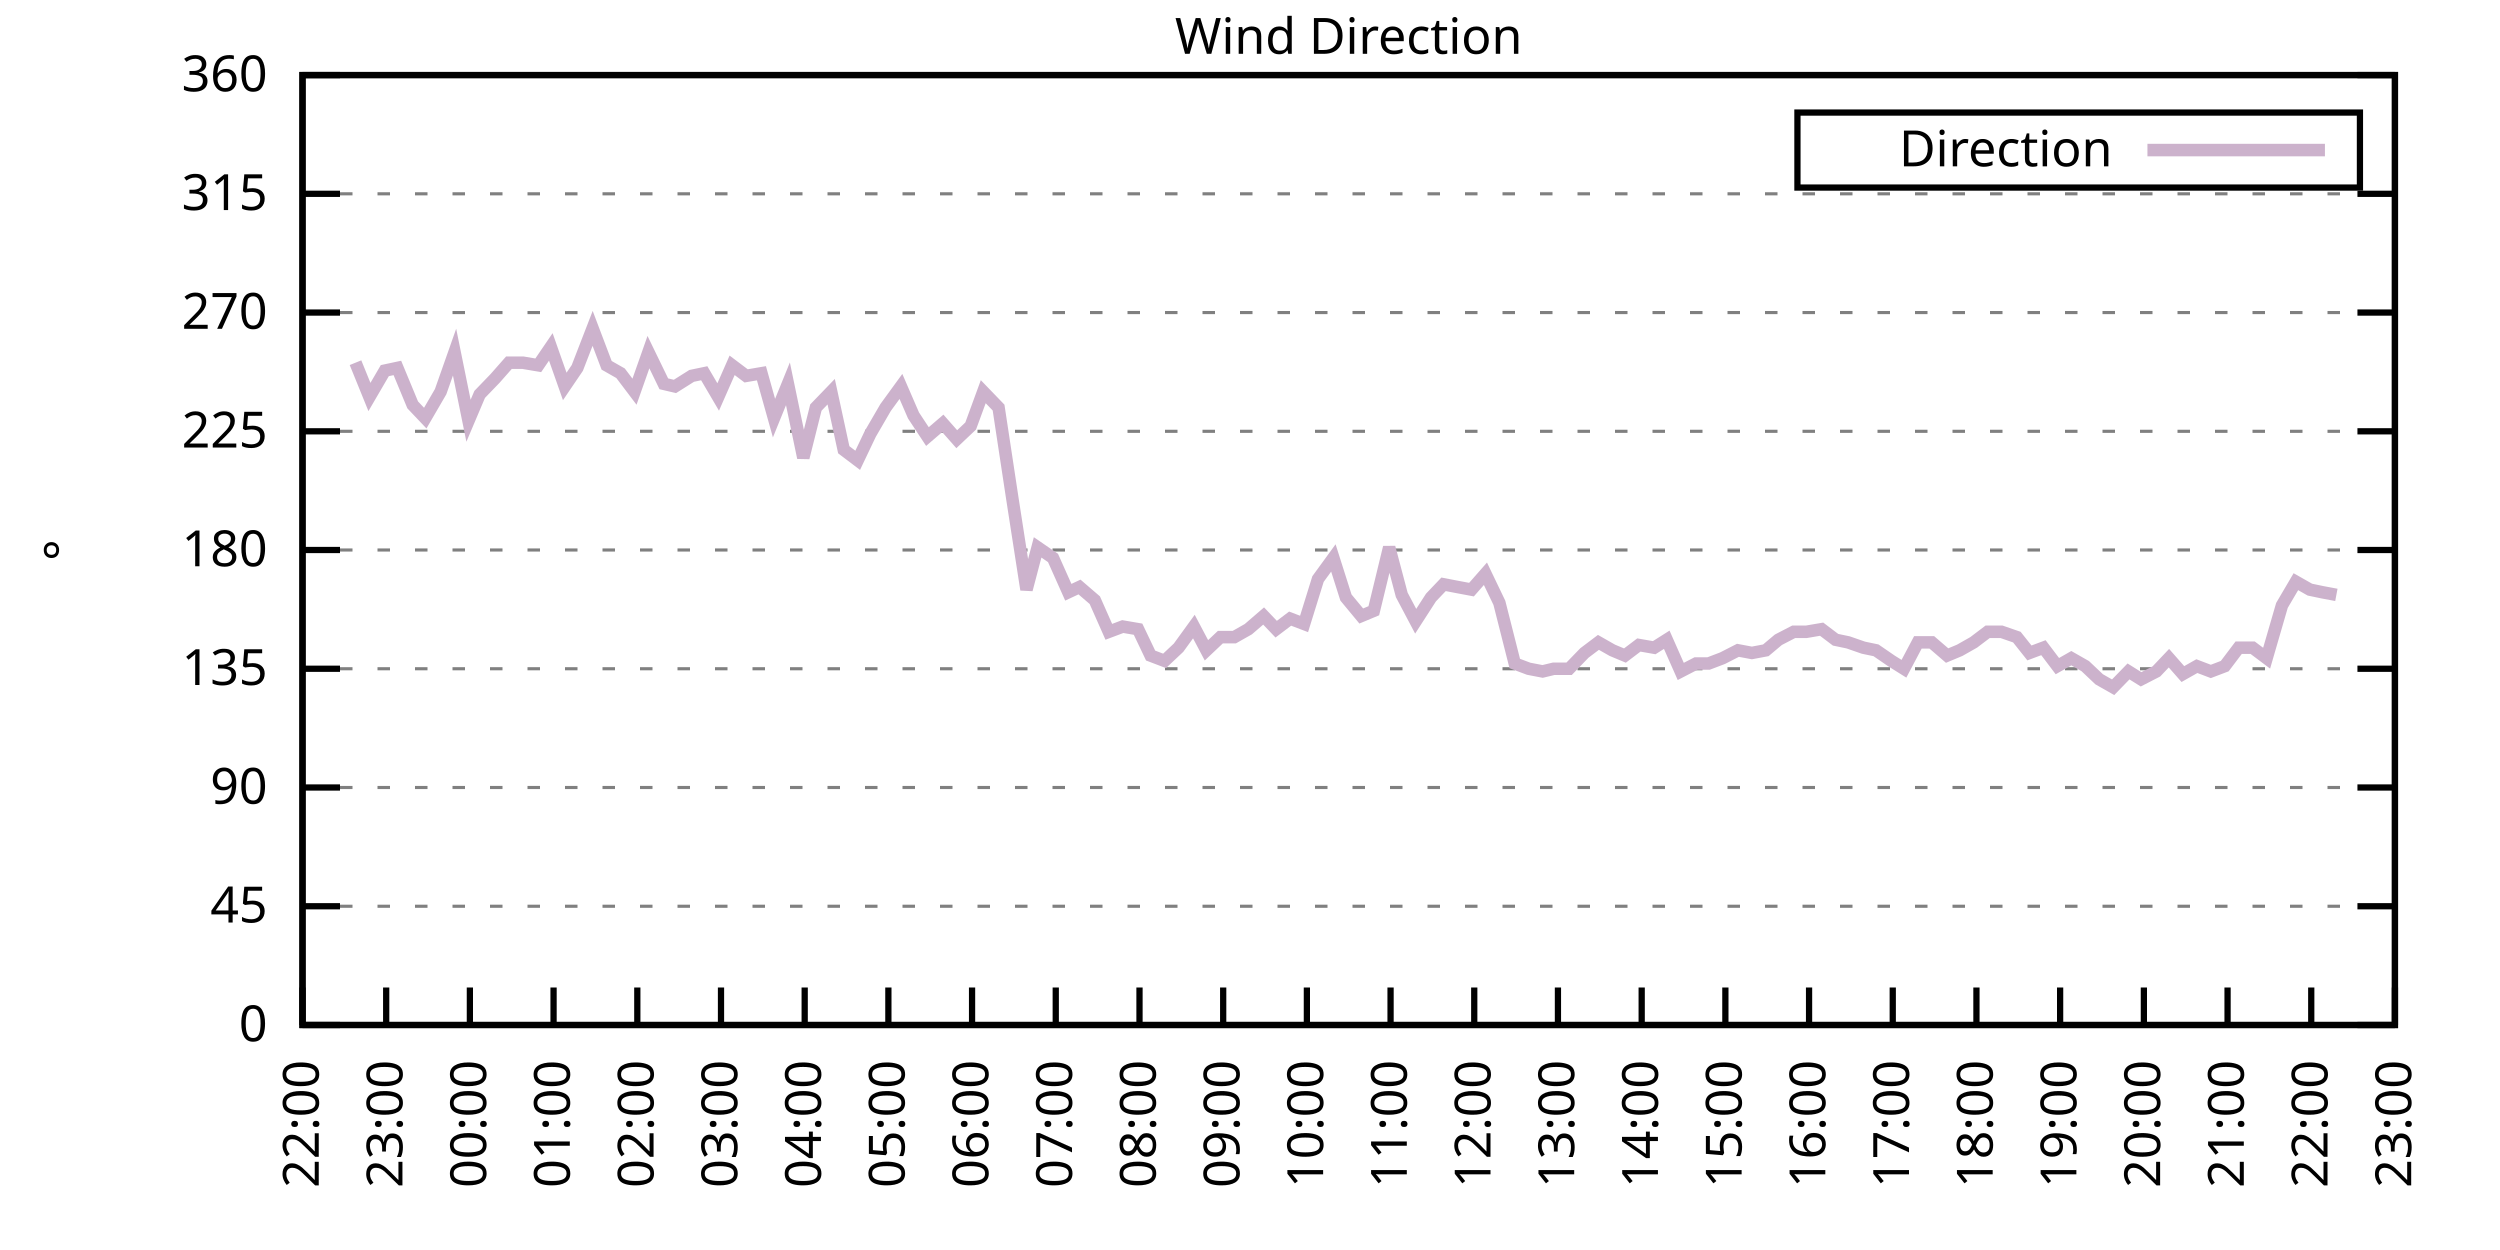
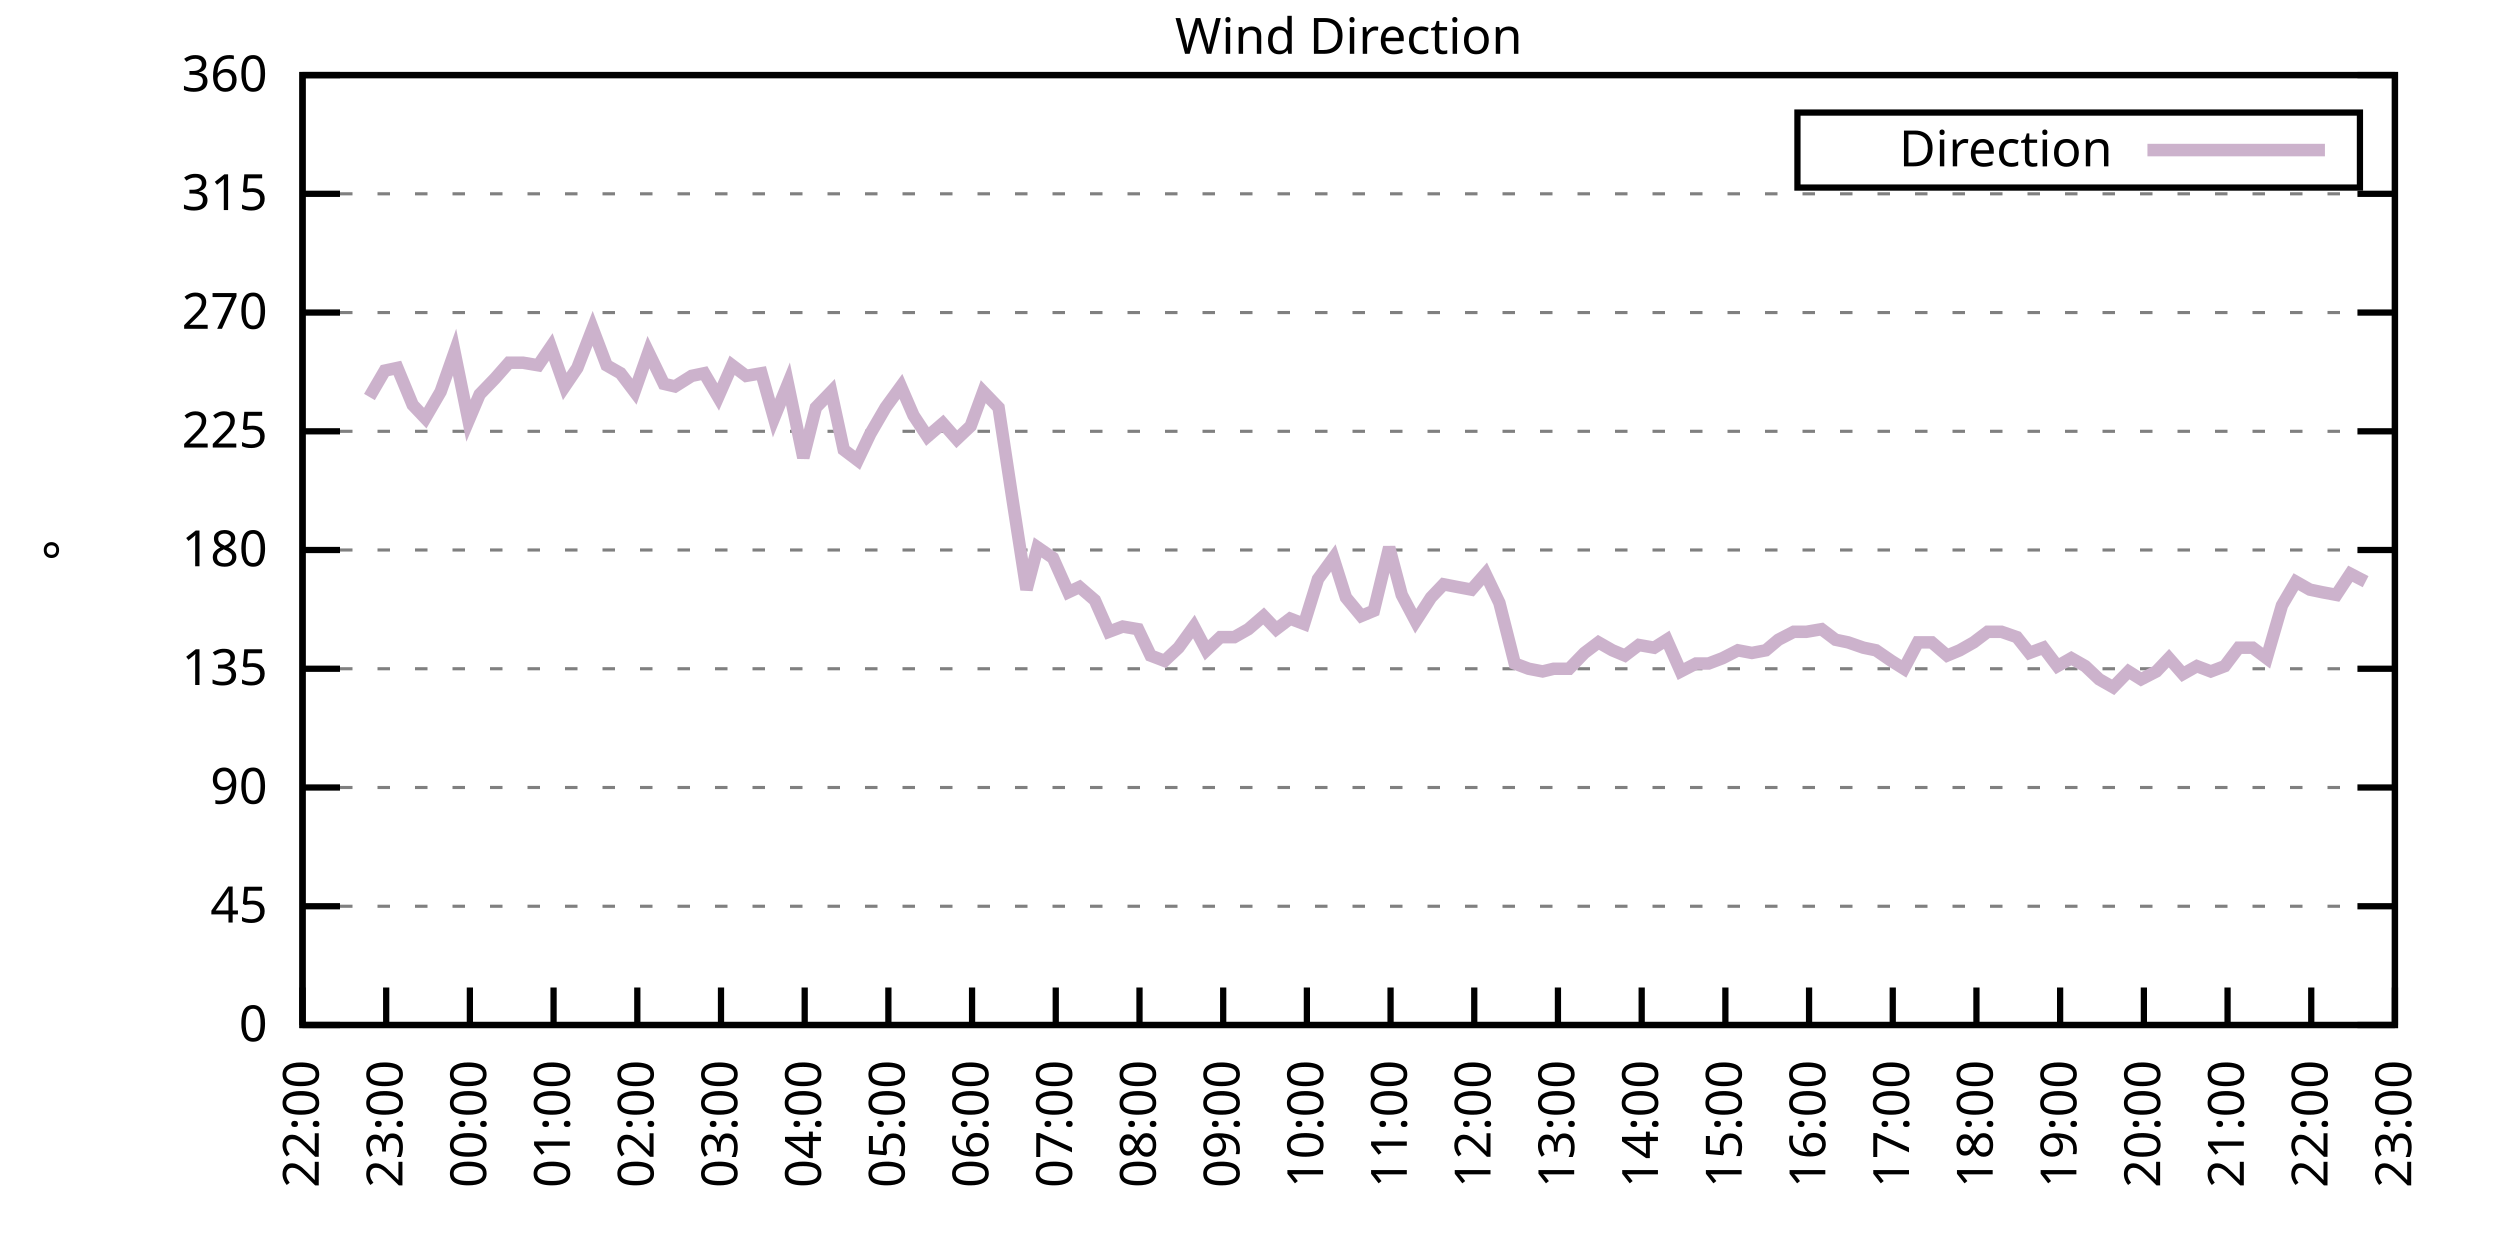
<svg xmlns="http://www.w3.org/2000/svg" xmlns:xlink="http://www.w3.org/1999/xlink" width="400" height="200" viewBox="0 0 400 200">
  <g id="gnuplot_canvas">
    <rect x="0" y="0" width="400" height="200" fill="none" />
    <defs>
      <circle id="gpDot" r="0.5" stroke-width="0.5" stroke="currentColor" />
      <path id="gpPt0" stroke-width="0.333" stroke="currentColor" d="M-1,0 h2 M0,-1 v2" />
      <path id="gpPt1" stroke-width="0.333" stroke="currentColor" d="M-1,-1 L1,1 M1,-1 L-1,1" />
      <path id="gpPt2" stroke-width="0.333" stroke="currentColor" d="M-1,0 L1,0 M0,-1 L0,1 M-1,-1 L1,1 M-1,1 L1,-1" />
      <rect id="gpPt3" stroke-width="0.333" stroke="currentColor" x="-1" y="-1" width="2" height="2" />
      <rect id="gpPt4" stroke-width="0.333" stroke="currentColor" fill="currentColor" x="-1" y="-1" width="2" height="2" />
      <circle id="gpPt5" stroke-width="0.333" stroke="currentColor" cx="0" cy="0" r="1" />
      <use xlink:href="#gpPt5" id="gpPt6" fill="currentColor" stroke="none" />
      <path id="gpPt7" stroke-width="0.333" stroke="currentColor" d="M0,-1.33 L-1.33,0.67 L1.33,0.67 z" />
      <use xlink:href="#gpPt7" id="gpPt8" fill="currentColor" stroke="none" />
      <use xlink:href="#gpPt7" id="gpPt9" stroke="currentColor" transform="rotate(180)" />
      <use xlink:href="#gpPt9" id="gpPt10" fill="currentColor" stroke="none" />
      <use xlink:href="#gpPt3" id="gpPt11" stroke="currentColor" transform="rotate(45)" />
      <use xlink:href="#gpPt11" id="gpPt12" fill="currentColor" stroke="none" />
      <path id="gpPt13" stroke-width="0.333" stroke="currentColor" d="M0,1.330 L1.265,0.411 L0.782,-1.067 L-0.782,-1.076 L-1.265,0.411 z" />
      <use xlink:href="#gpPt13" id="gpPt14" fill="currentColor" stroke="none" />
      <filter id="textbox" filterUnits="objectBoundingBox" x="0" y="0" height="1" width="1">
        <feFlood flood-color="white" flood-opacity="1" result="bgnd" />
        <feComposite in="SourceGraphic" in2="bgnd" operator="atop" />
      </filter>
      <filter id="greybox" filterUnits="objectBoundingBox" x="0" y="0" height="1" width="1">
        <feFlood flood-color="lightgrey" flood-opacity="1" result="grey" />
        <feComposite in="SourceGraphic" in2="grey" operator="atop" />
      </filter>
    </defs>
    <g fill="none" color="white" stroke="currentColor" stroke-width="1.00" stroke-linecap="butt" stroke-linejoin="miter">
</g>
    <g fill="none" color="black" stroke="currentColor" stroke-width="1.00" stroke-linecap="butt" stroke-linejoin="miter">
      <g stroke="none" shape-rendering="crispEdges">
        <polygon fill="rgb(255, 255, 255)" points="48.40,164.00 383.18,164.00 383.18,12.02 48.40,12.02 " />
      </g>
    </g>
    <g fill="none" color="black" stroke="currentColor" stroke-width="1.00" stroke-linecap="butt" stroke-linejoin="miter">
</g>
    <g fill="none" color="black" stroke="black" stroke-width="0.50" stroke-linecap="butt" stroke-linejoin="miter">
</g>
    <g fill="none" color="gray" stroke="currentColor" stroke-width="0.50" stroke-linecap="butt" stroke-linejoin="miter">
      <path stroke="gray" stroke-dasharray="2,4" class="gridline" d="M48.40,164.00 L383.19,164.00  " />
    </g>
    <g fill="none" color="gray" stroke="gray" stroke-width="1.00" stroke-linecap="butt" stroke-linejoin="miter">
</g>
    <g fill="none" color="black" stroke="currentColor" stroke-width="1.00" stroke-linecap="butt" stroke-linejoin="miter">
      <path stroke="black" d="M48.40,164.00 L54.40,164.00 M383.19,164.00 L377.19,164.00  " />
      <g transform="translate(42.80,166.60)" stroke="none" fill="black" font-family="Sans" font-size="8.00" text-anchor="end">
        <text>
          <tspan font-family="Sans"> 0</tspan>
        </text>
      </g>
    </g>
    <g fill="none" color="black" stroke="currentColor" stroke-width="1.00" stroke-linecap="butt" stroke-linejoin="miter">
</g>
    <g fill="none" color="black" stroke="black" stroke-width="0.50" stroke-linecap="butt" stroke-linejoin="miter">
</g>
    <g fill="none" color="gray" stroke="currentColor" stroke-width="0.50" stroke-linecap="butt" stroke-linejoin="miter">
      <path stroke="gray" stroke-dasharray="2,4" class="gridline" d="M48.40,145.00 L383.19,145.00  " />
    </g>
    <g fill="none" color="gray" stroke="gray" stroke-width="1.00" stroke-linecap="butt" stroke-linejoin="miter">
</g>
    <g fill="none" color="black" stroke="currentColor" stroke-width="1.00" stroke-linecap="butt" stroke-linejoin="miter">
      <path stroke="black" d="M48.40,145.00 L54.40,145.00 M383.19,145.00 L377.19,145.00  " />
      <g transform="translate(42.80,147.60)" stroke="none" fill="black" font-family="Sans" font-size="8.00" text-anchor="end">
        <text>
          <tspan font-family="Sans"> 45</tspan>
        </text>
      </g>
    </g>
    <g fill="none" color="black" stroke="currentColor" stroke-width="1.00" stroke-linecap="butt" stroke-linejoin="miter">
</g>
    <g fill="none" color="black" stroke="black" stroke-width="0.50" stroke-linecap="butt" stroke-linejoin="miter">
</g>
    <g fill="none" color="gray" stroke="currentColor" stroke-width="0.50" stroke-linecap="butt" stroke-linejoin="miter">
      <path stroke="gray" stroke-dasharray="2,4" class="gridline" d="M48.40,126.00 L383.19,126.00  " />
    </g>
    <g fill="none" color="gray" stroke="gray" stroke-width="1.00" stroke-linecap="butt" stroke-linejoin="miter">
</g>
    <g fill="none" color="black" stroke="currentColor" stroke-width="1.00" stroke-linecap="butt" stroke-linejoin="miter">
      <path stroke="black" d="M48.40,126.00 L54.40,126.00 M383.19,126.00 L377.19,126.00  " />
      <g transform="translate(42.80,128.60)" stroke="none" fill="black" font-family="Sans" font-size="8.00" text-anchor="end">
        <text>
          <tspan font-family="Sans"> 90</tspan>
        </text>
      </g>
    </g>
    <g fill="none" color="black" stroke="currentColor" stroke-width="1.00" stroke-linecap="butt" stroke-linejoin="miter">
</g>
    <g fill="none" color="black" stroke="black" stroke-width="0.50" stroke-linecap="butt" stroke-linejoin="miter">
</g>
    <g fill="none" color="gray" stroke="currentColor" stroke-width="0.50" stroke-linecap="butt" stroke-linejoin="miter">
      <path stroke="gray" stroke-dasharray="2,4" class="gridline" d="M48.40,107.00 L383.19,107.00  " />
    </g>
    <g fill="none" color="gray" stroke="gray" stroke-width="1.00" stroke-linecap="butt" stroke-linejoin="miter">
</g>
    <g fill="none" color="black" stroke="currentColor" stroke-width="1.00" stroke-linecap="butt" stroke-linejoin="miter">
      <path stroke="black" d="M48.40,107.00 L54.40,107.00 M383.19,107.00 L377.19,107.00  " />
      <g transform="translate(42.80,109.60)" stroke="none" fill="black" font-family="Sans" font-size="8.00" text-anchor="end">
        <text>
          <tspan font-family="Sans"> 135</tspan>
        </text>
      </g>
    </g>
    <g fill="none" color="black" stroke="currentColor" stroke-width="1.00" stroke-linecap="butt" stroke-linejoin="miter">
</g>
    <g fill="none" color="black" stroke="black" stroke-width="0.50" stroke-linecap="butt" stroke-linejoin="miter">
</g>
    <g fill="none" color="gray" stroke="currentColor" stroke-width="0.50" stroke-linecap="butt" stroke-linejoin="miter">
      <path stroke="gray" stroke-dasharray="2,4" class="gridline" d="M48.40,88.00 L383.19,88.00  " />
    </g>
    <g fill="none" color="gray" stroke="gray" stroke-width="1.00" stroke-linecap="butt" stroke-linejoin="miter">
</g>
    <g fill="none" color="black" stroke="currentColor" stroke-width="1.00" stroke-linecap="butt" stroke-linejoin="miter">
      <path stroke="black" d="M48.40,88.00 L54.40,88.00 M383.19,88.00 L377.19,88.00  " />
      <g transform="translate(42.80,90.60)" stroke="none" fill="black" font-family="Sans" font-size="8.00" text-anchor="end">
        <text>
          <tspan font-family="Sans"> 180</tspan>
        </text>
      </g>
    </g>
    <g fill="none" color="black" stroke="currentColor" stroke-width="1.00" stroke-linecap="butt" stroke-linejoin="miter">
</g>
    <g fill="none" color="black" stroke="black" stroke-width="0.50" stroke-linecap="butt" stroke-linejoin="miter">
</g>
    <g fill="none" color="gray" stroke="currentColor" stroke-width="0.50" stroke-linecap="butt" stroke-linejoin="miter">
      <path stroke="gray" stroke-dasharray="2,4" class="gridline" d="M48.40,69.01 L383.19,69.01  " />
    </g>
    <g fill="none" color="gray" stroke="gray" stroke-width="1.00" stroke-linecap="butt" stroke-linejoin="miter">
</g>
    <g fill="none" color="black" stroke="currentColor" stroke-width="1.00" stroke-linecap="butt" stroke-linejoin="miter">
      <path stroke="black" d="M48.40,69.01 L54.40,69.01 M383.19,69.01 L377.19,69.01  " />
      <g transform="translate(42.80,71.61)" stroke="none" fill="black" font-family="Sans" font-size="8.00" text-anchor="end">
        <text>
          <tspan font-family="Sans"> 225</tspan>
        </text>
      </g>
    </g>
    <g fill="none" color="black" stroke="currentColor" stroke-width="1.00" stroke-linecap="butt" stroke-linejoin="miter">
</g>
    <g fill="none" color="black" stroke="black" stroke-width="0.50" stroke-linecap="butt" stroke-linejoin="miter">
</g>
    <g fill="none" color="gray" stroke="currentColor" stroke-width="0.50" stroke-linecap="butt" stroke-linejoin="miter">
      <path stroke="gray" stroke-dasharray="2,4" class="gridline" d="M48.40,50.01 L383.19,50.01  " />
    </g>
    <g fill="none" color="gray" stroke="gray" stroke-width="1.00" stroke-linecap="butt" stroke-linejoin="miter">
</g>
    <g fill="none" color="black" stroke="currentColor" stroke-width="1.00" stroke-linecap="butt" stroke-linejoin="miter">
      <path stroke="black" d="M48.40,50.01 L54.40,50.01 M383.19,50.01 L377.19,50.01  " />
      <g transform="translate(42.80,52.61)" stroke="none" fill="black" font-family="Sans" font-size="8.00" text-anchor="end">
        <text>
          <tspan font-family="Sans"> 270</tspan>
        </text>
      </g>
    </g>
    <g fill="none" color="black" stroke="currentColor" stroke-width="1.00" stroke-linecap="butt" stroke-linejoin="miter">
</g>
    <g fill="none" color="black" stroke="black" stroke-width="0.50" stroke-linecap="butt" stroke-linejoin="miter">
</g>
    <g fill="none" color="gray" stroke="currentColor" stroke-width="0.50" stroke-linecap="butt" stroke-linejoin="miter">
      <path stroke="gray" stroke-dasharray="2,4" class="gridline" d="M48.40,31.01 L383.19,31.01  " />
    </g>
    <g fill="none" color="gray" stroke="gray" stroke-width="1.00" stroke-linecap="butt" stroke-linejoin="miter">
</g>
    <g fill="none" color="black" stroke="currentColor" stroke-width="1.00" stroke-linecap="butt" stroke-linejoin="miter">
      <path stroke="black" d="M48.40,31.01 L54.40,31.01 M383.19,31.01 L377.19,31.01  " />
      <g transform="translate(42.80,33.61)" stroke="none" fill="black" font-family="Sans" font-size="8.00" text-anchor="end">
        <text>
          <tspan font-family="Sans"> 315</tspan>
        </text>
      </g>
    </g>
    <g fill="none" color="black" stroke="currentColor" stroke-width="1.00" stroke-linecap="butt" stroke-linejoin="miter">
</g>
    <g fill="none" color="black" stroke="black" stroke-width="0.50" stroke-linecap="butt" stroke-linejoin="miter">
</g>
    <g fill="none" color="gray" stroke="currentColor" stroke-width="0.50" stroke-linecap="butt" stroke-linejoin="miter">
      <path stroke="gray" stroke-dasharray="2,4" class="gridline" d="M48.40,12.01 L383.19,12.01  " />
    </g>
    <g fill="none" color="gray" stroke="gray" stroke-width="1.00" stroke-linecap="butt" stroke-linejoin="miter">
</g>
    <g fill="none" color="black" stroke="currentColor" stroke-width="1.00" stroke-linecap="butt" stroke-linejoin="miter">
      <path stroke="black" d="M48.40,12.01 L54.40,12.01 M383.19,12.01 L377.19,12.01  " />
      <g transform="translate(42.80,14.61)" stroke="none" fill="black" font-family="Sans" font-size="8.00" text-anchor="end">
        <text>
          <tspan font-family="Sans"> 360</tspan>
        </text>
      </g>
    </g>
    <g fill="none" color="black" stroke="currentColor" stroke-width="1.00" stroke-linecap="butt" stroke-linejoin="miter">
      <path stroke="black" d="M48.40,164.00 L48.40,158.00  " />
      <g transform="translate(51.00,169.60) rotate(270.00)" stroke="none" fill="black" font-family="Sans" font-size="8.00" text-anchor="end">
        <text>
          <tspan font-family="Sans">22:00</tspan>
        </text>
      </g>
    </g>
    <g fill="none" color="black" stroke="currentColor" stroke-width="1.00" stroke-linecap="butt" stroke-linejoin="miter">
      <path stroke="black" d="M61.79,164.00 L61.79,158.00  " />
      <g transform="translate(64.39,169.60) rotate(270.00)" stroke="none" fill="black" font-family="Sans" font-size="8.00" text-anchor="end">
        <text>
          <tspan font-family="Sans">23:00</tspan>
        </text>
      </g>
    </g>
    <g fill="none" color="black" stroke="currentColor" stroke-width="1.00" stroke-linecap="butt" stroke-linejoin="miter">
      <path stroke="black" d="M75.18,164.00 L75.18,158.00  " />
      <g transform="translate(77.78,169.60) rotate(270.00)" stroke="none" fill="black" font-family="Sans" font-size="8.00" text-anchor="end">
        <text>
          <tspan font-family="Sans">00:00</tspan>
        </text>
      </g>
    </g>
    <g fill="none" color="black" stroke="currentColor" stroke-width="1.00" stroke-linecap="butt" stroke-linejoin="miter">
      <path stroke="black" d="M88.57,164.00 L88.57,158.00  " />
      <g transform="translate(91.17,169.60) rotate(270.00)" stroke="none" fill="black" font-family="Sans" font-size="8.00" text-anchor="end">
        <text>
          <tspan font-family="Sans">01:00</tspan>
        </text>
      </g>
    </g>
    <g fill="none" color="black" stroke="currentColor" stroke-width="1.00" stroke-linecap="butt" stroke-linejoin="miter">
      <path stroke="black" d="M101.97,164.00 L101.97,158.00  " />
      <g transform="translate(104.57,169.60) rotate(270.00)" stroke="none" fill="black" font-family="Sans" font-size="8.00" text-anchor="end">
        <text>
          <tspan font-family="Sans">02:00</tspan>
        </text>
      </g>
    </g>
    <g fill="none" color="black" stroke="currentColor" stroke-width="1.00" stroke-linecap="butt" stroke-linejoin="miter">
      <path stroke="black" d="M115.36,164.00 L115.36,158.00  " />
      <g transform="translate(117.96,169.60) rotate(270.00)" stroke="none" fill="black" font-family="Sans" font-size="8.00" text-anchor="end">
        <text>
          <tspan font-family="Sans">03:00</tspan>
        </text>
      </g>
    </g>
    <g fill="none" color="black" stroke="currentColor" stroke-width="1.00" stroke-linecap="butt" stroke-linejoin="miter">
      <path stroke="black" d="M128.75,164.00 L128.75,158.00  " />
      <g transform="translate(131.35,169.60) rotate(270.00)" stroke="none" fill="black" font-family="Sans" font-size="8.00" text-anchor="end">
        <text>
          <tspan font-family="Sans">04:00</tspan>
        </text>
      </g>
    </g>
    <g fill="none" color="black" stroke="currentColor" stroke-width="1.00" stroke-linecap="butt" stroke-linejoin="miter">
      <path stroke="black" d="M142.14,164.00 L142.14,158.00  " />
      <g transform="translate(144.74,169.60) rotate(270.00)" stroke="none" fill="black" font-family="Sans" font-size="8.00" text-anchor="end">
        <text>
          <tspan font-family="Sans">05:00</tspan>
        </text>
      </g>
    </g>
    <g fill="none" color="black" stroke="currentColor" stroke-width="1.00" stroke-linecap="butt" stroke-linejoin="miter">
      <path stroke="black" d="M155.53,164.00 L155.53,158.00  " />
      <g transform="translate(158.13,169.60) rotate(270.00)" stroke="none" fill="black" font-family="Sans" font-size="8.00" text-anchor="end">
        <text>
          <tspan font-family="Sans">06:00</tspan>
        </text>
      </g>
    </g>
    <g fill="none" color="black" stroke="currentColor" stroke-width="1.00" stroke-linecap="butt" stroke-linejoin="miter">
      <path stroke="black" d="M168.92,164.00 L168.92,158.00  " />
      <g transform="translate(171.52,169.60) rotate(270.00)" stroke="none" fill="black" font-family="Sans" font-size="8.00" text-anchor="end">
        <text>
          <tspan font-family="Sans">07:00</tspan>
        </text>
      </g>
    </g>
    <g fill="none" color="black" stroke="currentColor" stroke-width="1.00" stroke-linecap="butt" stroke-linejoin="miter">
      <path stroke="black" d="M182.32,164.00 L182.32,158.00  " />
      <g transform="translate(184.92,169.60) rotate(270.00)" stroke="none" fill="black" font-family="Sans" font-size="8.00" text-anchor="end">
        <text>
          <tspan font-family="Sans">08:00</tspan>
        </text>
      </g>
    </g>
    <g fill="none" color="black" stroke="currentColor" stroke-width="1.00" stroke-linecap="butt" stroke-linejoin="miter">
      <path stroke="black" d="M195.71,164.00 L195.71,158.00  " />
      <g transform="translate(198.31,169.60) rotate(270.00)" stroke="none" fill="black" font-family="Sans" font-size="8.00" text-anchor="end">
        <text>
          <tspan font-family="Sans">09:00</tspan>
        </text>
      </g>
    </g>
    <g fill="none" color="black" stroke="currentColor" stroke-width="1.00" stroke-linecap="butt" stroke-linejoin="miter">
      <path stroke="black" d="M209.10,164.00 L209.10,158.00  " />
      <g transform="translate(211.70,169.60) rotate(270.00)" stroke="none" fill="black" font-family="Sans" font-size="8.00" text-anchor="end">
        <text>
          <tspan font-family="Sans">10:00</tspan>
        </text>
      </g>
    </g>
    <g fill="none" color="black" stroke="currentColor" stroke-width="1.00" stroke-linecap="butt" stroke-linejoin="miter">
      <path stroke="black" d="M222.49,164.00 L222.49,158.00  " />
      <g transform="translate(225.09,169.60) rotate(270.00)" stroke="none" fill="black" font-family="Sans" font-size="8.00" text-anchor="end">
        <text>
          <tspan font-family="Sans">11:00</tspan>
        </text>
      </g>
    </g>
    <g fill="none" color="black" stroke="currentColor" stroke-width="1.00" stroke-linecap="butt" stroke-linejoin="miter">
      <path stroke="black" d="M235.88,164.00 L235.88,158.00  " />
      <g transform="translate(238.48,169.60) rotate(270.00)" stroke="none" fill="black" font-family="Sans" font-size="8.00" text-anchor="end">
        <text>
          <tspan font-family="Sans">12:00</tspan>
        </text>
      </g>
    </g>
    <g fill="none" color="black" stroke="currentColor" stroke-width="1.00" stroke-linecap="butt" stroke-linejoin="miter">
      <path stroke="black" d="M249.27,164.00 L249.27,158.00  " />
      <g transform="translate(251.87,169.60) rotate(270.00)" stroke="none" fill="black" font-family="Sans" font-size="8.00" text-anchor="end">
        <text>
          <tspan font-family="Sans">13:00</tspan>
        </text>
      </g>
    </g>
    <g fill="none" color="black" stroke="currentColor" stroke-width="1.00" stroke-linecap="butt" stroke-linejoin="miter">
      <path stroke="black" d="M262.67,164.00 L262.67,158.00  " />
      <g transform="translate(265.27,169.60) rotate(270.00)" stroke="none" fill="black" font-family="Sans" font-size="8.00" text-anchor="end">
        <text>
          <tspan font-family="Sans">14:00</tspan>
        </text>
      </g>
    </g>
    <g fill="none" color="black" stroke="currentColor" stroke-width="1.00" stroke-linecap="butt" stroke-linejoin="miter">
      <path stroke="black" d="M276.06,164.00 L276.06,158.00  " />
      <g transform="translate(278.66,169.60) rotate(270.00)" stroke="none" fill="black" font-family="Sans" font-size="8.00" text-anchor="end">
        <text>
          <tspan font-family="Sans">15:00</tspan>
        </text>
      </g>
    </g>
    <g fill="none" color="black" stroke="currentColor" stroke-width="1.00" stroke-linecap="butt" stroke-linejoin="miter">
      <path stroke="black" d="M289.45,164.00 L289.45,158.00  " />
      <g transform="translate(292.05,169.60) rotate(270.00)" stroke="none" fill="black" font-family="Sans" font-size="8.00" text-anchor="end">
        <text>
          <tspan font-family="Sans">16:00</tspan>
        </text>
      </g>
    </g>
    <g fill="none" color="black" stroke="currentColor" stroke-width="1.00" stroke-linecap="butt" stroke-linejoin="miter">
      <path stroke="black" d="M302.84,164.00 L302.84,158.00  " />
      <g transform="translate(305.44,169.60) rotate(270.00)" stroke="none" fill="black" font-family="Sans" font-size="8.00" text-anchor="end">
        <text>
          <tspan font-family="Sans">17:00</tspan>
        </text>
      </g>
    </g>
    <g fill="none" color="black" stroke="currentColor" stroke-width="1.00" stroke-linecap="butt" stroke-linejoin="miter">
      <path stroke="black" d="M316.23,164.00 L316.23,158.00  " />
      <g transform="translate(318.83,169.60) rotate(270.00)" stroke="none" fill="black" font-family="Sans" font-size="8.00" text-anchor="end">
        <text>
          <tspan font-family="Sans">18:00</tspan>
        </text>
      </g>
    </g>
    <g fill="none" color="black" stroke="currentColor" stroke-width="1.00" stroke-linecap="butt" stroke-linejoin="miter">
      <path stroke="black" d="M329.62,164.00 L329.62,158.00  " />
      <g transform="translate(332.22,169.60) rotate(270.00)" stroke="none" fill="black" font-family="Sans" font-size="8.00" text-anchor="end">
        <text>
          <tspan font-family="Sans">19:00</tspan>
        </text>
      </g>
    </g>
    <g fill="none" color="black" stroke="currentColor" stroke-width="1.00" stroke-linecap="butt" stroke-linejoin="miter">
      <path stroke="black" d="M343.02,164.00 L343.02,158.00  " />
      <g transform="translate(345.62,169.60) rotate(270.00)" stroke="none" fill="black" font-family="Sans" font-size="8.00" text-anchor="end">
        <text>
          <tspan font-family="Sans">20:00</tspan>
        </text>
      </g>
    </g>
    <g fill="none" color="black" stroke="currentColor" stroke-width="1.00" stroke-linecap="butt" stroke-linejoin="miter">
      <path stroke="black" d="M356.41,164.00 L356.41,158.00  " />
      <g transform="translate(359.01,169.60) rotate(270.00)" stroke="none" fill="black" font-family="Sans" font-size="8.00" text-anchor="end">
        <text>
          <tspan font-family="Sans">21:00</tspan>
        </text>
      </g>
    </g>
    <g fill="none" color="black" stroke="currentColor" stroke-width="1.00" stroke-linecap="butt" stroke-linejoin="miter">
      <path stroke="black" d="M369.80,164.00 L369.80,158.00  " />
      <g transform="translate(372.40,169.60) rotate(270.00)" stroke="none" fill="black" font-family="Sans" font-size="8.00" text-anchor="end">
        <text>
          <tspan font-family="Sans">22:00</tspan>
        </text>
      </g>
    </g>
    <g fill="none" color="black" stroke="currentColor" stroke-width="1.00" stroke-linecap="butt" stroke-linejoin="miter">
      <path stroke="black" d="M383.19,164.00 L383.19,158.00  " />
      <g transform="translate(385.79,169.60) rotate(270.00)" stroke="none" fill="black" font-family="Sans" font-size="8.00" text-anchor="end">
        <text>
          <tspan font-family="Sans">23:00</tspan>
        </text>
      </g>
    </g>
    <g fill="none" color="black" stroke="currentColor" stroke-width="1.00" stroke-linecap="butt" stroke-linejoin="miter">
</g>
    <g fill="none" color="black" stroke="currentColor" stroke-width="1.00" stroke-linecap="butt" stroke-linejoin="miter">
      <path stroke="black" d="M48.40,12.01 L48.40,164.00 L383.19,164.00 L383.19,12.01 L48.40,12.01 Z  " />
    </g>
    <g fill="none" color="black" stroke="currentColor" stroke-width="1.00" stroke-linecap="butt" stroke-linejoin="miter">
</g>
    <g fill="none" color="black" stroke="currentColor" stroke-width="1.00" stroke-linecap="butt" stroke-linejoin="miter">
      <path stroke="black" d="M287.59,30.01 L287.59,18.01 L377.59,18.01 L377.59,30.01 L287.59,30.01 Z  " />
    </g>
    <g id="Wind_direction_plot_1">
      <g fill="none" color="white" stroke="black" stroke-width="2.00" stroke-linecap="butt" stroke-linejoin="miter">
</g>
      <g fill="none" color="black" stroke="currentColor" stroke-width="2.00" stroke-linecap="butt" stroke-linejoin="miter">
        <g transform="translate(337.99,26.61)" stroke="none" fill="black" font-family="Sans" font-size="8.00" text-anchor="end">
          <text>
            <tspan font-family="Sans">Direction</tspan>
          </text>
        </g>
      </g>
      <g fill="none" color="black" stroke="currentColor" stroke-width="2.00" stroke-linecap="butt" stroke-linejoin="miter">
-         <path stroke="rgb(204, 178, 204)" d="M343.59,24.01 L371.99,24.01 M56.88,58.03 L59.11,63.52 L61.57,59.30 L63.58,58.87 L66.03,64.78 L68.04,66.90   L70.50,62.67 L72.73,56.34 L74.96,67.32 L76.75,63.10 L79.20,60.56 L81.43,58.03 L83.66,58.03 L86.12,58.45   L88.13,55.50 L90.36,61.83 L92.37,58.87 L94.82,52.54 L97.06,58.45 L99.29,59.72 L101.52,62.67 L103.75,56.34   L106.21,61.41 L107.99,61.83 L110.67,60.14 L112.68,59.72 L114.91,63.52 L117.14,58.45 L119.38,60.14 L121.83,59.72   L123.84,66.90 L126.07,61.41 L128.53,73.23 L130.54,65.21 L132.99,62.67 L135.00,71.96 L137.23,73.65 L139.24,69.43   L141.69,65.21 L144.15,61.83 L146.16,66.47 L148.39,69.85 L150.85,67.74 L153.08,70.27 L155.31,68.16 L157.32,62.67   L159.77,65.21 L162.01,79.98 L164.24,94.34 L166.02,87.58 L168.48,89.27 L170.93,94.76 L172.72,93.92 L175.17,96.03   L177.41,101.09 L179.64,100.25 L182.09,100.67 L184.10,104.89 L186.33,105.74 L188.57,103.63 L191.02,100.25 L193.03,104.05   L195.26,101.94 L197.49,101.94 L199.73,100.67 L202.18,98.56 L204.19,100.67 L206.42,98.98 L208.65,99.83 L210.88,92.65   L213.34,89.27 L215.35,95.60 L217.80,98.56 L219.81,97.72 L222.27,87.58 L224.28,95.18 L226.51,99.40 L228.96,95.60   L230.97,93.49 L233.20,93.92 L235.44,94.34 L237.67,91.80 L239.90,96.45 L242.36,106.16 L244.59,107.00 L246.82,107.43   L248.60,107.00 L251.06,107.00 L253.51,104.47 L255.75,102.78 L257.98,104.05 L259.99,104.89 L262.22,103.20 L264.67,103.63   L266.68,102.36 L268.92,107.43 L271.37,106.16 L273.38,106.16 L275.61,105.31 L278.07,104.05 L280.30,104.47 L282.53,104.05   L284.54,102.36 L286.99,101.09 L289.00,101.09 L291.46,100.67 L293.69,102.36 L295.70,102.78 L298.15,103.63 L300.16,104.05   L302.62,105.74 L304.63,107.00 L306.86,102.78 L309.09,102.78 L311.54,104.89 L313.55,104.05 L315.79,102.78 L318.02,101.09   L320.25,101.09 L322.70,101.94 L324.71,104.47 L326.95,103.63 L329.18,106.58 L331.41,105.31 L333.64,106.58 L335.87,108.69   L338.10,109.96 L340.56,107.43 L342.57,108.69 L345.02,107.43 L347.03,105.31 L349.26,107.85 L351.50,106.58 L353.73,107.43   L355.96,106.58 L358.19,103.63 L360.42,103.63 L362.66,105.31 L365.11,96.87 L367.34,93.07 L369.58,94.34 L371.58,94.76   L373.82,95.18  " />
+         <path stroke="rgb(204, 178, 204)" d="M343.59,24.01 L371.99,24.01 M59.11,63.52 L61.57,59.30 L63.58,58.87 L66.03,64.78 L68.04,66.90 L70.50,62.67   L72.73,56.34 L74.96,67.32 L76.75,63.10 L79.20,60.56 L81.43,58.03 L83.66,58.03 L86.12,58.45 L88.13,55.50   L90.36,61.83 L92.37,58.87 L94.82,52.54 L97.06,58.45 L99.29,59.72 L101.52,62.67 L103.75,56.34 L106.21,61.41   L107.99,61.83 L110.67,60.14 L112.68,59.72 L114.91,63.52 L117.14,58.45 L119.38,60.14 L121.83,59.72 L123.84,66.90   L126.07,61.41 L128.53,73.23 L130.54,65.21 L132.99,62.67 L135.00,71.96 L137.23,73.65 L139.24,69.43 L141.69,65.21   L144.15,61.83 L146.16,66.47 L148.39,69.85 L150.85,67.74 L153.08,70.27 L155.31,68.16 L157.32,62.67 L159.77,65.21   L162.01,79.98 L164.24,94.34 L166.02,87.58 L168.48,89.27 L170.93,94.76 L172.72,93.92 L175.17,96.03 L177.41,101.09   L179.64,100.25 L182.09,100.67 L184.10,104.89 L186.33,105.74 L188.57,103.63 L191.02,100.25 L193.03,104.05 L195.26,101.94   L197.49,101.94 L199.73,100.67 L202.18,98.56 L204.19,100.67 L206.42,98.98 L208.65,99.83 L210.88,92.65 L213.34,89.27   L215.35,95.60 L217.80,98.56 L219.81,97.72 L222.27,87.58 L224.28,95.18 L226.51,99.40 L228.96,95.60 L230.97,93.49   L233.20,93.92 L235.44,94.34 L237.67,91.80 L239.90,96.45 L242.36,106.16 L244.59,107.00 L246.82,107.43 L248.60,107.00   L251.06,107.00 L253.51,104.47 L255.75,102.78 L257.98,104.05 L259.99,104.89 L262.22,103.20 L264.67,103.63 L266.68,102.36   L268.92,107.43 L271.37,106.16 L273.38,106.16 L275.61,105.31 L278.07,104.05 L280.30,104.47 L282.53,104.05 L284.54,102.36   L286.99,101.09 L289.00,101.09 L291.46,100.67 L293.69,102.36 L295.70,102.78 L298.15,103.63 L300.16,104.05 L302.62,105.74   L304.63,107.00 L306.86,102.78 L309.09,102.78 L311.54,104.89 L313.55,104.05 L315.79,102.78 L318.02,101.09 L320.25,101.09   L322.70,101.94 L324.71,104.47 L326.95,103.63 L329.18,106.58 L331.41,105.31 L333.64,106.58 L335.87,108.69 L338.10,109.96   L340.56,107.43 L342.57,108.69 L345.02,107.43 L347.03,105.31 L349.26,107.85 L351.50,106.58 L353.73,107.43 L355.96,106.58   L358.19,103.63 L360.42,103.63 L362.66,105.31 L365.11,96.87 L367.34,93.07 L369.58,94.34 L371.58,94.76 L373.82,95.18   L376.05,91.80 L378.50,93.07  " />
      </g>
    </g>
    <g fill="none" color="black" stroke="currentColor" stroke-width="2.00" stroke-linecap="butt" stroke-linejoin="miter">
</g>
    <g fill="none" color="black" stroke="black" stroke-width="1.00" stroke-linecap="butt" stroke-linejoin="miter">
</g>
    <g fill="none" color="black" stroke="currentColor" stroke-width="1.00" stroke-linecap="butt" stroke-linejoin="miter">
      <path stroke="black" d="M48.40,12.01 L48.40,164.00 L383.19,164.00 L383.19,12.01 L48.40,12.01 Z  " />
      <g transform="translate(12.80,88.01) rotate(270.00)" stroke="none" fill="black" font-family="Sans" font-size="8.00" text-anchor="middle">
        <text>
          <tspan font-family="Sans">°</tspan>
        </text>
      </g>
    </g>
    <g fill="none" color="black" stroke="currentColor" stroke-width="1.00" stroke-linecap="butt" stroke-linejoin="miter">
</g>
    <g fill="none" color="black" stroke="currentColor" stroke-width="1.00" stroke-linecap="butt" stroke-linejoin="miter">
      <g transform="translate(215.79,8.61)" stroke="none" fill="black" font-family="Sans" font-size="8.00" text-anchor="middle">
        <text>
          <tspan font-family="Sans">Wind Direction</tspan>
        </text>
      </g>
    </g>
    <g fill="none" color="black" stroke="currentColor" stroke-width="1.00" stroke-linecap="butt" stroke-linejoin="miter">
</g>
  </g>
</svg>
